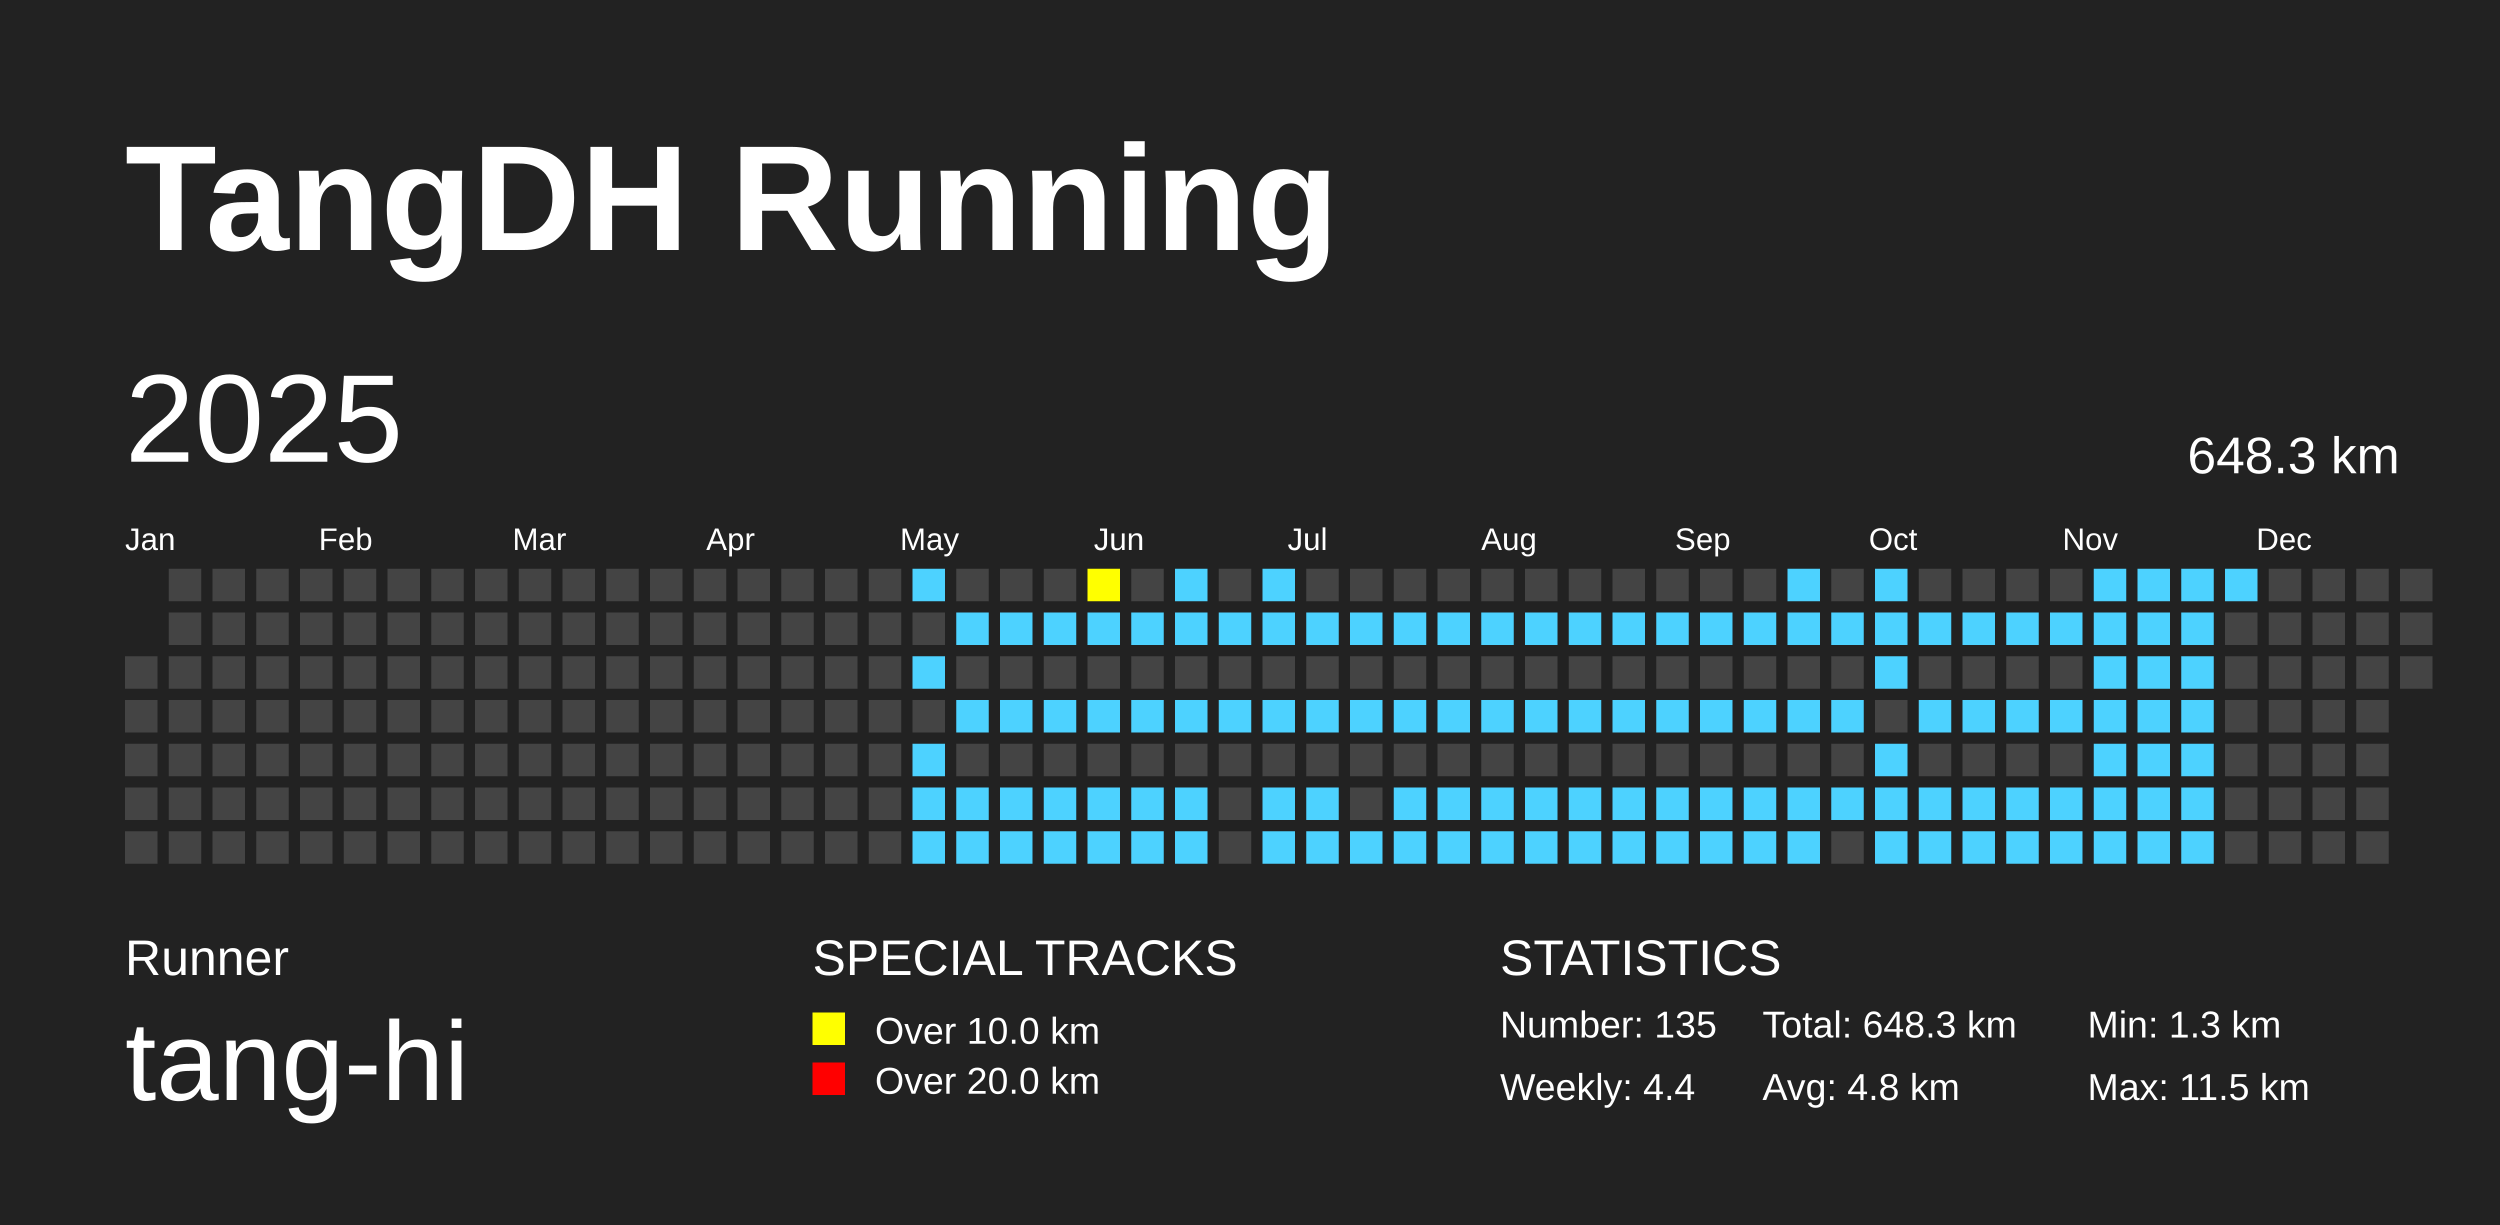
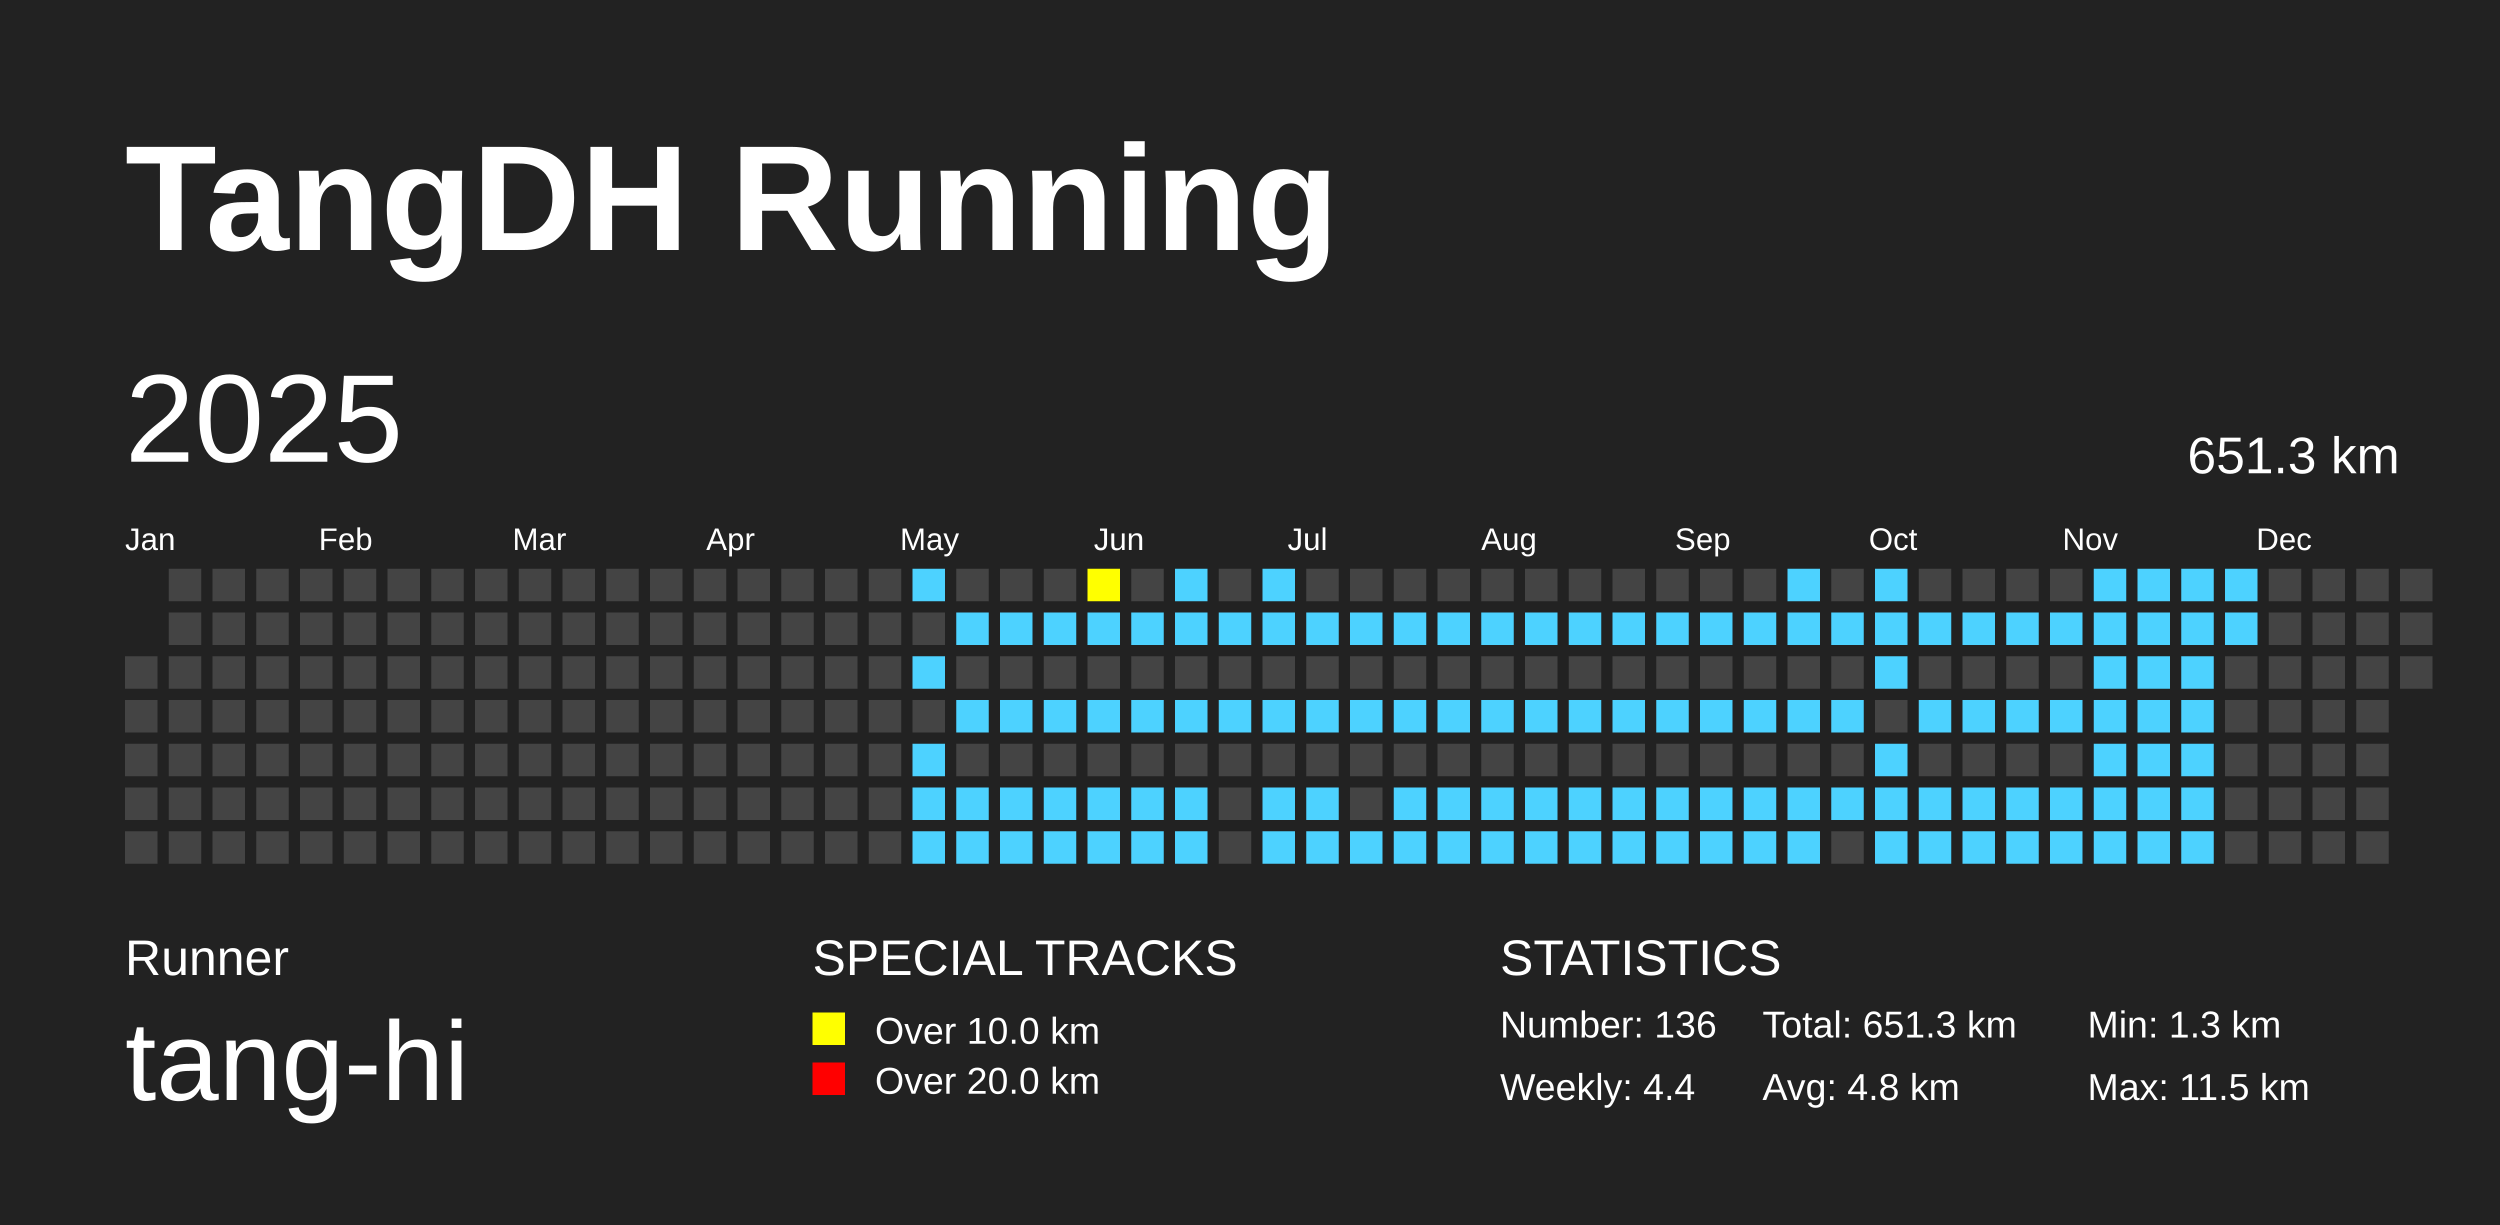
<svg xmlns="http://www.w3.org/2000/svg" baseProfile="full" height="98mm" version="1.1" viewBox="0,0,200,98" width="200mm">
  <defs />
  <rect fill="#222222" height="98" width="200" x="0" y="0" />
  <text fill="#FFFFFF" style="font-size:12px; font-family:Arial; font-weight:bold;" x="10" y="20">TangDH Running</text>
  <text fill="#FFFFFF" style="font-size:4px; font-family:Arial" x="10" y="78">Runner</text>
  <text fill="#FFFFFF" style="font-size:9px; font-family:Arial" x="10" y="88">tang-hi</text>
  <text fill="#FFFFFF" style="font-size:4px; font-family:Arial" x="65" y="78">SPECIAL TRACKS</text>
  <rect fill="yellow" height="2.6" width="2.6" x="65" y="81" />
  <text fill="#FFFFFF" style="font-size:3px; font-family:Arial" x="70" y="83.5">Over 10.0 km</text>
  <rect fill="red" height="2.6" width="2.6" x="65" y="85" />
  <text fill="#FFFFFF" style="font-size:3px; font-family:Arial" x="70" y="87.5">Over 20.0 km</text>
  <text fill="#FFFFFF" style="font-size:4px; font-family:Arial" x="120" y="78">STATISTICS</text>
-   <text fill="#FFFFFF" style="font-size:3px; font-family:Arial" x="120" y="83">Number: 135</text>
+   <text fill="#FFFFFF" style="font-size:3px; font-family:Arial" x="120" y="83">Number: 136</text>
  <text fill="#FFFFFF" style="font-size:3px; font-family:Arial" x="120" y="88">Weekly: 4.4</text>
-   <text fill="#FFFFFF" style="font-size:3px; font-family:Arial" x="141" y="83">Total: 648.3 km</text>
+   <text fill="#FFFFFF" style="font-size:3px; font-family:Arial" x="141" y="83">Total: 651.3 km</text>
  <text fill="#FFFFFF" style="font-size:3px; font-family:Arial" x="141" y="88">Avg: 4.8 km</text>
  <text fill="#FFFFFF" style="font-size:3px; font-family:Arial" x="167" y="83">Min: 1.3 km</text>
  <text fill="#FFFFFF" style="font-size:3px; font-family:Arial" x="167" y="88">Max: 11.5 km</text>
  <text dominant-baseline="hanging" fill="#FFFFFF" style="font-size:10.0px; font-family:Arial;" x="10" y="30">2025</text>
-   <text dominant-baseline="hanging" fill="#FFFFFF" style="font-size:4.125px; font-family:Arial;" x="175" y="35">648.3 km</text>
+   <text dominant-baseline="hanging" fill="#FFFFFF" style="font-size:4.125px; font-family:Arial;" x="175" y="35">651.3 km</text>
  <text fill="#FFFFFF" style="font-size:2.5px; font-family:Arial" x="10.0" y="44">Jan</text>
  <text fill="#FFFFFF" style="font-size:2.5px; font-family:Arial" x="25.5" y="44">Feb</text>
  <text fill="#FFFFFF" style="font-size:2.5px; font-family:Arial" x="41.0" y="44">Mar</text>
  <text fill="#FFFFFF" style="font-size:2.5px; font-family:Arial" x="56.5" y="44">Apr</text>
  <text fill="#FFFFFF" style="font-size:2.5px; font-family:Arial" x="72.0" y="44">May</text>
  <text fill="#FFFFFF" style="font-size:2.5px; font-family:Arial" x="87.5" y="44">Jun</text>
  <text fill="#FFFFFF" style="font-size:2.5px; font-family:Arial" x="103.0" y="44">Jul</text>
  <text fill="#FFFFFF" style="font-size:2.5px; font-family:Arial" x="118.5" y="44">Aug</text>
  <text fill="#FFFFFF" style="font-size:2.5px; font-family:Arial" x="134.0" y="44">Sep</text>
  <text fill="#FFFFFF" style="font-size:2.5px; font-family:Arial" x="149.5" y="44">Oct</text>
  <text fill="#FFFFFF" style="font-size:2.5px; font-family:Arial" x="165.0" y="44">Nov</text>
  <text fill="#FFFFFF" style="font-size:2.5px; font-family:Arial" x="180.5" y="44">Dec</text>
  <rect fill="#444444" height="2.6" width="2.6" x="10.0" y="52.5" />
  <rect fill="#444444" height="2.6" width="2.6" x="10.0" y="56.0" />
  <rect fill="#444444" height="2.6" width="2.6" x="10.0" y="59.5" />
  <rect fill="#444444" height="2.6" width="2.6" x="10.0" y="63.0" />
  <rect fill="#444444" height="2.6" width="2.6" x="10.0" y="66.5" />
  <rect fill="#444444" height="2.6" width="2.6" x="13.5" y="45.5" />
  <rect fill="#444444" height="2.6" width="2.6" x="13.5" y="49.0" />
  <rect fill="#444444" height="2.6" width="2.6" x="13.5" y="52.5" />
  <rect fill="#444444" height="2.6" width="2.6" x="13.5" y="56.0" />
  <rect fill="#444444" height="2.6" width="2.6" x="13.5" y="59.5" />
  <rect fill="#444444" height="2.6" width="2.6" x="13.5" y="63.0" />
  <rect fill="#444444" height="2.6" width="2.6" x="13.5" y="66.5" />
  <rect fill="#444444" height="2.6" width="2.6" x="17.0" y="45.5" />
  <rect fill="#444444" height="2.6" width="2.6" x="17.0" y="49.0" />
  <rect fill="#444444" height="2.6" width="2.6" x="17.0" y="52.5" />
  <rect fill="#444444" height="2.6" width="2.6" x="17.0" y="56.0" />
  <rect fill="#444444" height="2.6" width="2.6" x="17.0" y="59.5" />
  <rect fill="#444444" height="2.6" width="2.6" x="17.0" y="63.0" />
  <rect fill="#444444" height="2.6" width="2.6" x="17.0" y="66.5" />
  <rect fill="#444444" height="2.6" width="2.6" x="20.5" y="45.5" />
  <rect fill="#444444" height="2.6" width="2.6" x="20.5" y="49.0" />
  <rect fill="#444444" height="2.6" width="2.6" x="20.5" y="52.5" />
  <rect fill="#444444" height="2.6" width="2.6" x="20.5" y="56.0" />
  <rect fill="#444444" height="2.6" width="2.6" x="20.5" y="59.5" />
  <rect fill="#444444" height="2.6" width="2.6" x="20.5" y="63.0" />
  <rect fill="#444444" height="2.6" width="2.6" x="20.5" y="66.5" />
  <rect fill="#444444" height="2.6" width="2.6" x="24.0" y="45.5" />
  <rect fill="#444444" height="2.6" width="2.6" x="24.0" y="49.0" />
  <rect fill="#444444" height="2.6" width="2.6" x="24.0" y="52.5" />
  <rect fill="#444444" height="2.6" width="2.6" x="24.0" y="56.0" />
  <rect fill="#444444" height="2.6" width="2.6" x="24.0" y="59.5" />
  <rect fill="#444444" height="2.6" width="2.6" x="24.0" y="63.0" />
  <rect fill="#444444" height="2.6" width="2.6" x="24.0" y="66.5" />
  <rect fill="#444444" height="2.6" width="2.6" x="27.5" y="45.5" />
  <rect fill="#444444" height="2.6" width="2.6" x="27.5" y="49.0" />
  <rect fill="#444444" height="2.6" width="2.6" x="27.5" y="52.5" />
  <rect fill="#444444" height="2.6" width="2.6" x="27.5" y="56.0" />
  <rect fill="#444444" height="2.6" width="2.6" x="27.5" y="59.5" />
  <rect fill="#444444" height="2.6" width="2.6" x="27.5" y="63.0" />
  <rect fill="#444444" height="2.6" width="2.6" x="27.5" y="66.5" />
  <rect fill="#444444" height="2.6" width="2.6" x="31.0" y="45.5" />
  <rect fill="#444444" height="2.6" width="2.6" x="31.0" y="49.0" />
  <rect fill="#444444" height="2.6" width="2.6" x="31.0" y="52.5" />
  <rect fill="#444444" height="2.6" width="2.6" x="31.0" y="56.0" />
  <rect fill="#444444" height="2.6" width="2.6" x="31.0" y="59.5" />
  <rect fill="#444444" height="2.6" width="2.6" x="31.0" y="63.0" />
  <rect fill="#444444" height="2.6" width="2.6" x="31.0" y="66.5" />
  <rect fill="#444444" height="2.6" width="2.6" x="34.5" y="45.5" />
  <rect fill="#444444" height="2.6" width="2.6" x="34.5" y="49.0" />
  <rect fill="#444444" height="2.6" width="2.6" x="34.5" y="52.5" />
  <rect fill="#444444" height="2.6" width="2.6" x="34.5" y="56.0" />
  <rect fill="#444444" height="2.6" width="2.6" x="34.5" y="59.5" />
  <rect fill="#444444" height="2.6" width="2.6" x="34.5" y="63.0" />
  <rect fill="#444444" height="2.6" width="2.6" x="34.5" y="66.5" />
  <rect fill="#444444" height="2.6" width="2.6" x="38.0" y="45.5" />
  <rect fill="#444444" height="2.6" width="2.6" x="38.0" y="49.0" />
  <rect fill="#444444" height="2.6" width="2.6" x="38.0" y="52.5" />
  <rect fill="#444444" height="2.6" width="2.6" x="38.0" y="56.0" />
  <rect fill="#444444" height="2.6" width="2.6" x="38.0" y="59.5" />
  <rect fill="#444444" height="2.6" width="2.6" x="38.0" y="63.0" />
  <rect fill="#444444" height="2.6" width="2.6" x="38.0" y="66.5" />
  <rect fill="#444444" height="2.6" width="2.6" x="41.5" y="45.5" />
  <rect fill="#444444" height="2.6" width="2.6" x="41.5" y="49.0" />
  <rect fill="#444444" height="2.6" width="2.6" x="41.5" y="52.5" />
  <rect fill="#444444" height="2.6" width="2.6" x="41.5" y="56.0" />
  <rect fill="#444444" height="2.6" width="2.6" x="41.5" y="59.5" />
  <rect fill="#444444" height="2.6" width="2.6" x="41.5" y="63.0" />
  <rect fill="#444444" height="2.6" width="2.6" x="41.5" y="66.5" />
  <rect fill="#444444" height="2.6" width="2.6" x="45.0" y="45.5" />
  <rect fill="#444444" height="2.6" width="2.6" x="45.0" y="49.0" />
  <rect fill="#444444" height="2.6" width="2.6" x="45.0" y="52.5" />
  <rect fill="#444444" height="2.6" width="2.6" x="45.0" y="56.0" />
  <rect fill="#444444" height="2.6" width="2.6" x="45.0" y="59.5" />
  <rect fill="#444444" height="2.6" width="2.6" x="45.0" y="63.0" />
  <rect fill="#444444" height="2.6" width="2.6" x="45.0" y="66.5" />
  <rect fill="#444444" height="2.6" width="2.6" x="48.5" y="45.5" />
  <rect fill="#444444" height="2.6" width="2.6" x="48.5" y="49.0" />
  <rect fill="#444444" height="2.6" width="2.6" x="48.5" y="52.5" />
  <rect fill="#444444" height="2.6" width="2.6" x="48.5" y="56.0" />
  <rect fill="#444444" height="2.6" width="2.6" x="48.5" y="59.5" />
  <rect fill="#444444" height="2.6" width="2.6" x="48.5" y="63.0" />
  <rect fill="#444444" height="2.6" width="2.6" x="48.5" y="66.5" />
  <rect fill="#444444" height="2.6" width="2.6" x="52.0" y="45.5" />
  <rect fill="#444444" height="2.6" width="2.6" x="52.0" y="49.0" />
  <rect fill="#444444" height="2.6" width="2.6" x="52.0" y="52.5" />
  <rect fill="#444444" height="2.6" width="2.6" x="52.0" y="56.0" />
  <rect fill="#444444" height="2.6" width="2.6" x="52.0" y="59.5" />
  <rect fill="#444444" height="2.6" width="2.6" x="52.0" y="63.0" />
  <rect fill="#444444" height="2.6" width="2.6" x="52.0" y="66.5" />
  <rect fill="#444444" height="2.6" width="2.6" x="55.5" y="45.5" />
  <rect fill="#444444" height="2.6" width="2.6" x="55.5" y="49.0" />
  <rect fill="#444444" height="2.6" width="2.6" x="55.5" y="52.5" />
  <rect fill="#444444" height="2.6" width="2.6" x="55.5" y="56.0" />
  <rect fill="#444444" height="2.6" width="2.6" x="55.5" y="59.5" />
  <rect fill="#444444" height="2.6" width="2.6" x="55.5" y="63.0" />
  <rect fill="#444444" height="2.6" width="2.6" x="55.5" y="66.5" />
  <rect fill="#444444" height="2.6" width="2.6" x="59.0" y="45.5" />
  <rect fill="#444444" height="2.6" width="2.6" x="59.0" y="49.0" />
  <rect fill="#444444" height="2.6" width="2.6" x="59.0" y="52.5" />
  <rect fill="#444444" height="2.6" width="2.6" x="59.0" y="56.0" />
  <rect fill="#444444" height="2.6" width="2.6" x="59.0" y="59.5" />
  <rect fill="#444444" height="2.6" width="2.6" x="59.0" y="63.0" />
  <rect fill="#444444" height="2.6" width="2.6" x="59.0" y="66.5" />
  <rect fill="#444444" height="2.6" width="2.6" x="62.5" y="45.5" />
  <rect fill="#444444" height="2.6" width="2.6" x="62.5" y="49.0" />
  <rect fill="#444444" height="2.6" width="2.6" x="62.5" y="52.5" />
  <rect fill="#444444" height="2.6" width="2.6" x="62.5" y="56.0" />
  <rect fill="#444444" height="2.6" width="2.6" x="62.5" y="59.5" />
  <rect fill="#444444" height="2.6" width="2.6" x="62.5" y="63.0" />
  <rect fill="#444444" height="2.6" width="2.6" x="62.5" y="66.5" />
  <rect fill="#444444" height="2.6" width="2.6" x="66.0" y="45.5" />
  <rect fill="#444444" height="2.6" width="2.6" x="66.0" y="49.0" />
  <rect fill="#444444" height="2.6" width="2.6" x="66.0" y="52.5" />
  <rect fill="#444444" height="2.6" width="2.6" x="66.0" y="56.0" />
  <rect fill="#444444" height="2.6" width="2.6" x="66.0" y="59.5" />
  <rect fill="#444444" height="2.6" width="2.6" x="66.0" y="63.0" />
  <rect fill="#444444" height="2.6" width="2.6" x="66.0" y="66.5" />
  <rect fill="#444444" height="2.6" width="2.6" x="69.5" y="45.5" />
  <rect fill="#444444" height="2.6" width="2.6" x="69.5" y="49.0" />
  <rect fill="#444444" height="2.6" width="2.6" x="69.5" y="52.5" />
  <rect fill="#444444" height="2.6" width="2.6" x="69.5" y="56.0" />
  <rect fill="#444444" height="2.6" width="2.6" x="69.5" y="59.5" />
  <rect fill="#444444" height="2.6" width="2.6" x="69.5" y="63.0" />
  <rect fill="#444444" height="2.6" width="2.6" x="69.5" y="66.5" />
  <rect fill="#4DD2FF" height="2.6" width="2.6" x="73.0" y="45.5" />
  <rect fill="#444444" height="2.6" width="2.6" x="73.0" y="49.0" />
  <rect fill="#4DD2FF" height="2.6" width="2.6" x="73.0" y="52.5" />
  <rect fill="#444444" height="2.6" width="2.6" x="73.0" y="56.0" />
  <rect fill="#4DD2FF" height="2.6" width="2.6" x="73.0" y="59.5" />
  <rect fill="#4DD2FF" height="2.6" width="2.6" x="73.0" y="63.0" />
  <rect fill="#4DD2FF" height="2.6" width="2.6" x="73.0" y="66.5" />
  <rect fill="#444444" height="2.6" width="2.6" x="76.5" y="45.5" />
  <rect fill="#4DD2FF" height="2.6" width="2.6" x="76.5" y="49.0" />
  <rect fill="#444444" height="2.6" width="2.6" x="76.5" y="52.5" />
  <rect fill="#4DD2FF" height="2.6" width="2.6" x="76.5" y="56.0" />
  <rect fill="#444444" height="2.6" width="2.6" x="76.5" y="59.5" />
  <rect fill="#4DD2FF" height="2.6" width="2.6" x="76.5" y="63.0" />
  <rect fill="#4DD2FF" height="2.6" width="2.6" x="76.5" y="66.5" />
  <rect fill="#444444" height="2.6" width="2.6" x="80.0" y="45.5" />
  <rect fill="#4DD2FF" height="2.6" width="2.6" x="80.0" y="49.0" />
  <rect fill="#444444" height="2.6" width="2.6" x="80.0" y="52.5" />
  <rect fill="#4DD2FF" height="2.6" width="2.6" x="80.0" y="56.0" />
  <rect fill="#444444" height="2.6" width="2.6" x="80.0" y="59.5" />
  <rect fill="#4DD2FF" height="2.6" width="2.6" x="80.0" y="63.0" />
  <rect fill="#4DD2FF" height="2.6" width="2.6" x="80.0" y="66.5" />
  <rect fill="#444444" height="2.6" width="2.6" x="83.5" y="45.5" />
  <rect fill="#4DD2FF" height="2.6" width="2.6" x="83.5" y="49.0" />
  <rect fill="#444444" height="2.6" width="2.6" x="83.5" y="52.5" />
  <rect fill="#4DD2FF" height="2.6" width="2.6" x="83.5" y="56.0" />
  <rect fill="#444444" height="2.6" width="2.6" x="83.5" y="59.5" />
  <rect fill="#4DD2FF" height="2.6" width="2.6" x="83.5" y="63.0" />
  <rect fill="#4DD2FF" height="2.6" width="2.6" x="83.5" y="66.5" />
  <rect fill="yellow" height="2.6" width="2.6" x="87.0" y="45.5" />
  <rect fill="#4DD2FF" height="2.6" width="2.6" x="87.0" y="49.0" />
  <rect fill="#444444" height="2.6" width="2.6" x="87.0" y="52.5" />
  <rect fill="#4DD2FF" height="2.6" width="2.6" x="87.0" y="56.0" />
  <rect fill="#444444" height="2.6" width="2.6" x="87.0" y="59.5" />
  <rect fill="#4DD2FF" height="2.6" width="2.6" x="87.0" y="63.0" />
  <rect fill="#4DD2FF" height="2.6" width="2.6" x="87.0" y="66.5" />
  <rect fill="#444444" height="2.6" width="2.6" x="90.5" y="45.5" />
  <rect fill="#4DD2FF" height="2.6" width="2.6" x="90.5" y="49.0" />
  <rect fill="#444444" height="2.6" width="2.6" x="90.5" y="52.5" />
  <rect fill="#4DD2FF" height="2.6" width="2.6" x="90.5" y="56.0" />
  <rect fill="#444444" height="2.6" width="2.6" x="90.5" y="59.5" />
  <rect fill="#4DD2FF" height="2.6" width="2.6" x="90.5" y="63.0" />
  <rect fill="#4DD2FF" height="2.6" width="2.6" x="90.5" y="66.5" />
  <rect fill="#4DD2FF" height="2.6" width="2.6" x="94.0" y="45.5" />
  <rect fill="#4DD2FF" height="2.6" width="2.6" x="94.0" y="49.0" />
  <rect fill="#444444" height="2.6" width="2.6" x="94.0" y="52.5" />
  <rect fill="#4DD2FF" height="2.6" width="2.6" x="94.0" y="56.0" />
  <rect fill="#444444" height="2.6" width="2.6" x="94.0" y="59.5" />
  <rect fill="#4DD2FF" height="2.6" width="2.6" x="94.0" y="63.0" />
  <rect fill="#4DD2FF" height="2.6" width="2.6" x="94.0" y="66.5" />
  <rect fill="#444444" height="2.6" width="2.6" x="97.5" y="45.5" />
  <rect fill="#4DD2FF" height="2.6" width="2.6" x="97.5" y="49.0" />
  <rect fill="#444444" height="2.6" width="2.6" x="97.5" y="52.5" />
  <rect fill="#4DD2FF" height="2.6" width="2.6" x="97.5" y="56.0" />
  <rect fill="#444444" height="2.6" width="2.6" x="97.5" y="59.5" />
  <rect fill="#444444" height="2.6" width="2.6" x="97.5" y="63.0" />
  <rect fill="#444444" height="2.6" width="2.6" x="97.5" y="66.5" />
  <rect fill="#4DD2FF" height="2.6" width="2.6" x="101.0" y="45.5" />
  <rect fill="#4DD2FF" height="2.6" width="2.6" x="101.0" y="49.0" />
  <rect fill="#444444" height="2.6" width="2.6" x="101.0" y="52.5" />
  <rect fill="#4DD2FF" height="2.6" width="2.6" x="101.0" y="56.0" />
  <rect fill="#444444" height="2.6" width="2.6" x="101.0" y="59.5" />
  <rect fill="#4DD2FF" height="2.6" width="2.6" x="101.0" y="63.0" />
  <rect fill="#4DD2FF" height="2.6" width="2.6" x="101.0" y="66.5" />
  <rect fill="#444444" height="2.6" width="2.6" x="104.5" y="45.5" />
  <rect fill="#4DD2FF" height="2.6" width="2.6" x="104.5" y="49.0" />
  <rect fill="#444444" height="2.6" width="2.6" x="104.5" y="52.5" />
  <rect fill="#4DD2FF" height="2.6" width="2.6" x="104.5" y="56.0" />
  <rect fill="#444444" height="2.6" width="2.6" x="104.5" y="59.5" />
  <rect fill="#4DD2FF" height="2.6" width="2.6" x="104.5" y="63.0" />
  <rect fill="#4DD2FF" height="2.6" width="2.6" x="104.5" y="66.5" />
  <rect fill="#444444" height="2.6" width="2.6" x="108.0" y="45.5" />
  <rect fill="#4DD2FF" height="2.6" width="2.6" x="108.0" y="49.0" />
  <rect fill="#444444" height="2.6" width="2.6" x="108.0" y="52.5" />
  <rect fill="#4DD2FF" height="2.6" width="2.6" x="108.0" y="56.0" />
  <rect fill="#444444" height="2.6" width="2.6" x="108.0" y="59.5" />
  <rect fill="#444444" height="2.6" width="2.6" x="108.0" y="63.0" />
  <rect fill="#4DD2FF" height="2.6" width="2.6" x="108.0" y="66.5" />
  <rect fill="#444444" height="2.6" width="2.6" x="111.5" y="45.5" />
  <rect fill="#4DD2FF" height="2.6" width="2.6" x="111.5" y="49.0" />
  <rect fill="#444444" height="2.6" width="2.6" x="111.5" y="52.5" />
  <rect fill="#4DD2FF" height="2.6" width="2.6" x="111.5" y="56.0" />
  <rect fill="#444444" height="2.6" width="2.6" x="111.5" y="59.5" />
  <rect fill="#4DD2FF" height="2.6" width="2.6" x="111.5" y="63.0" />
  <rect fill="#4DD2FF" height="2.6" width="2.6" x="111.5" y="66.5" />
  <rect fill="#444444" height="2.6" width="2.6" x="115.0" y="45.5" />
  <rect fill="#4DD2FF" height="2.6" width="2.6" x="115.0" y="49.0" />
  <rect fill="#444444" height="2.6" width="2.6" x="115.0" y="52.5" />
  <rect fill="#4DD2FF" height="2.6" width="2.6" x="115.0" y="56.0" />
  <rect fill="#444444" height="2.6" width="2.6" x="115.0" y="59.5" />
  <rect fill="#4DD2FF" height="2.6" width="2.6" x="115.0" y="63.0" />
  <rect fill="#4DD2FF" height="2.6" width="2.6" x="115.0" y="66.5" />
  <rect fill="#444444" height="2.6" width="2.6" x="118.5" y="45.5" />
  <rect fill="#4DD2FF" height="2.6" width="2.6" x="118.5" y="49.0" />
  <rect fill="#444444" height="2.6" width="2.6" x="118.5" y="52.5" />
  <rect fill="#4DD2FF" height="2.6" width="2.6" x="118.5" y="56.0" />
  <rect fill="#444444" height="2.6" width="2.6" x="118.5" y="59.5" />
  <rect fill="#4DD2FF" height="2.6" width="2.6" x="118.5" y="63.0" />
  <rect fill="#4DD2FF" height="2.6" width="2.6" x="118.5" y="66.5" />
  <rect fill="#444444" height="2.6" width="2.6" x="122.0" y="45.5" />
  <rect fill="#4DD2FF" height="2.6" width="2.6" x="122.0" y="49.0" />
  <rect fill="#444444" height="2.6" width="2.6" x="122.0" y="52.5" />
  <rect fill="#4DD2FF" height="2.6" width="2.6" x="122.0" y="56.0" />
  <rect fill="#444444" height="2.6" width="2.6" x="122.0" y="59.5" />
  <rect fill="#4DD2FF" height="2.6" width="2.6" x="122.0" y="63.0" />
  <rect fill="#4DD2FF" height="2.6" width="2.6" x="122.0" y="66.5" />
  <rect fill="#444444" height="2.6" width="2.6" x="125.5" y="45.5" />
  <rect fill="#4DD2FF" height="2.6" width="2.6" x="125.5" y="49.0" />
  <rect fill="#444444" height="2.6" width="2.6" x="125.5" y="52.5" />
  <rect fill="#4DD2FF" height="2.6" width="2.6" x="125.5" y="56.0" />
  <rect fill="#444444" height="2.6" width="2.6" x="125.5" y="59.5" />
  <rect fill="#4DD2FF" height="2.6" width="2.6" x="125.5" y="63.0" />
  <rect fill="#4DD2FF" height="2.6" width="2.6" x="125.5" y="66.5" />
  <rect fill="#444444" height="2.6" width="2.6" x="129.0" y="45.5" />
  <rect fill="#4DD2FF" height="2.6" width="2.6" x="129.0" y="49.0" />
  <rect fill="#444444" height="2.6" width="2.6" x="129.0" y="52.5" />
  <rect fill="#4DD2FF" height="2.6" width="2.6" x="129.0" y="56.0" />
  <rect fill="#444444" height="2.6" width="2.6" x="129.0" y="59.5" />
  <rect fill="#4DD2FF" height="2.6" width="2.6" x="129.0" y="63.0" />
  <rect fill="#4DD2FF" height="2.6" width="2.6" x="129.0" y="66.5" />
  <rect fill="#444444" height="2.6" width="2.6" x="132.5" y="45.5" />
  <rect fill="#4DD2FF" height="2.6" width="2.6" x="132.5" y="49.0" />
  <rect fill="#444444" height="2.6" width="2.6" x="132.5" y="52.5" />
  <rect fill="#4DD2FF" height="2.6" width="2.6" x="132.5" y="56.0" />
  <rect fill="#444444" height="2.6" width="2.6" x="132.5" y="59.5" />
  <rect fill="#4DD2FF" height="2.6" width="2.6" x="132.5" y="63.0" />
  <rect fill="#4DD2FF" height="2.6" width="2.6" x="132.5" y="66.5" />
  <rect fill="#444444" height="2.6" width="2.6" x="136.0" y="45.5" />
  <rect fill="#4DD2FF" height="2.6" width="2.6" x="136.0" y="49.0" />
  <rect fill="#444444" height="2.6" width="2.6" x="136.0" y="52.5" />
  <rect fill="#4DD2FF" height="2.6" width="2.6" x="136.0" y="56.0" />
  <rect fill="#444444" height="2.6" width="2.6" x="136.0" y="59.5" />
  <rect fill="#4DD2FF" height="2.6" width="2.6" x="136.0" y="63.0" />
  <rect fill="#4DD2FF" height="2.6" width="2.6" x="136.0" y="66.5" />
  <rect fill="#444444" height="2.6" width="2.6" x="139.5" y="45.5" />
  <rect fill="#4DD2FF" height="2.6" width="2.6" x="139.5" y="49.0" />
  <rect fill="#444444" height="2.6" width="2.6" x="139.5" y="52.5" />
  <rect fill="#4DD2FF" height="2.6" width="2.6" x="139.5" y="56.0" />
  <rect fill="#444444" height="2.6" width="2.6" x="139.5" y="59.5" />
  <rect fill="#4DD2FF" height="2.6" width="2.6" x="139.5" y="63.0" />
  <rect fill="#4DD2FF" height="2.6" width="2.6" x="139.5" y="66.5" />
  <rect fill="#4DD2FF" height="2.6" width="2.6" x="143.0" y="45.5" />
  <rect fill="#4DD2FF" height="2.6" width="2.6" x="143.0" y="49.0" />
  <rect fill="#444444" height="2.6" width="2.6" x="143.0" y="52.5" />
  <rect fill="#4DD2FF" height="2.6" width="2.6" x="143.0" y="56.0" />
  <rect fill="#444444" height="2.6" width="2.6" x="143.0" y="59.5" />
  <rect fill="#4DD2FF" height="2.6" width="2.6" x="143.0" y="63.0" />
  <rect fill="#4DD2FF" height="2.6" width="2.6" x="143.0" y="66.5" />
  <rect fill="#444444" height="2.6" width="2.6" x="146.5" y="45.5" />
  <rect fill="#4DD2FF" height="2.6" width="2.6" x="146.5" y="49.0" />
  <rect fill="#444444" height="2.6" width="2.6" x="146.5" y="52.5" />
  <rect fill="#4DD2FF" height="2.6" width="2.6" x="146.5" y="56.0" />
  <rect fill="#444444" height="2.6" width="2.6" x="146.5" y="59.5" />
  <rect fill="#4DD2FF" height="2.6" width="2.6" x="146.5" y="63.0" />
  <rect fill="#444444" height="2.6" width="2.6" x="146.5" y="66.5" />
  <rect fill="#4DD2FF" height="2.6" width="2.6" x="150.0" y="45.5" />
  <rect fill="#4DD2FF" height="2.6" width="2.6" x="150.0" y="49.0" />
  <rect fill="#4DD2FF" height="2.6" width="2.6" x="150.0" y="52.5" />
  <rect fill="#444444" height="2.6" width="2.6" x="150.0" y="56.0" />
  <rect fill="#4DD2FF" height="2.6" width="2.6" x="150.0" y="59.5" />
  <rect fill="#4DD2FF" height="2.6" width="2.6" x="150.0" y="63.0" />
  <rect fill="#4DD2FF" height="2.6" width="2.6" x="150.0" y="66.5" />
  <rect fill="#444444" height="2.6" width="2.6" x="153.5" y="45.5" />
  <rect fill="#4DD2FF" height="2.6" width="2.6" x="153.5" y="49.0" />
  <rect fill="#444444" height="2.6" width="2.6" x="153.5" y="52.5" />
  <rect fill="#4DD2FF" height="2.6" width="2.6" x="153.5" y="56.0" />
  <rect fill="#444444" height="2.6" width="2.6" x="153.5" y="59.5" />
  <rect fill="#4DD2FF" height="2.6" width="2.6" x="153.5" y="63.0" />
  <rect fill="#4DD2FF" height="2.6" width="2.6" x="153.5" y="66.5" />
  <rect fill="#444444" height="2.6" width="2.6" x="157.0" y="45.5" />
  <rect fill="#4DD2FF" height="2.6" width="2.6" x="157.0" y="49.0" />
  <rect fill="#444444" height="2.6" width="2.6" x="157.0" y="52.5" />
  <rect fill="#4DD2FF" height="2.6" width="2.6" x="157.0" y="56.0" />
  <rect fill="#444444" height="2.6" width="2.6" x="157.0" y="59.5" />
  <rect fill="#4DD2FF" height="2.6" width="2.6" x="157.0" y="63.0" />
  <rect fill="#4DD2FF" height="2.6" width="2.6" x="157.0" y="66.5" />
  <rect fill="#444444" height="2.6" width="2.6" x="160.5" y="45.5" />
  <rect fill="#4DD2FF" height="2.6" width="2.6" x="160.5" y="49.0" />
  <rect fill="#444444" height="2.6" width="2.6" x="160.5" y="52.5" />
  <rect fill="#4DD2FF" height="2.6" width="2.6" x="160.5" y="56.0" />
  <rect fill="#444444" height="2.6" width="2.6" x="160.5" y="59.5" />
  <rect fill="#4DD2FF" height="2.6" width="2.6" x="160.5" y="63.0" />
  <rect fill="#4DD2FF" height="2.6" width="2.6" x="160.5" y="66.5" />
  <rect fill="#444444" height="2.6" width="2.6" x="164.0" y="45.5" />
  <rect fill="#4DD2FF" height="2.6" width="2.6" x="164.0" y="49.0" />
  <rect fill="#444444" height="2.6" width="2.6" x="164.0" y="52.5" />
  <rect fill="#4DD2FF" height="2.6" width="2.6" x="164.0" y="56.0" />
  <rect fill="#444444" height="2.6" width="2.6" x="164.0" y="59.5" />
  <rect fill="#4DD2FF" height="2.6" width="2.6" x="164.0" y="63.0" />
  <rect fill="#4DD2FF" height="2.6" width="2.6" x="164.0" y="66.5" />
  <rect fill="#4DD2FF" height="2.6" width="2.6" x="167.5" y="45.5" />
  <rect fill="#4DD2FF" height="2.6" width="2.6" x="167.5" y="49.0" />
  <rect fill="#4DD2FF" height="2.6" width="2.6" x="167.5" y="52.5" />
  <rect fill="#4DD2FF" height="2.6" width="2.6" x="167.5" y="56.0" />
  <rect fill="#4DD2FF" height="2.6" width="2.6" x="167.5" y="59.5" />
  <rect fill="#4DD2FF" height="2.6" width="2.6" x="167.5" y="63.0" />
  <rect fill="#4DD2FF" height="2.6" width="2.6" x="167.5" y="66.5" />
  <rect fill="#4DD2FF" height="2.6" width="2.6" x="171.0" y="45.5" />
  <rect fill="#4DD2FF" height="2.6" width="2.6" x="171.0" y="49.0" />
  <rect fill="#4DD2FF" height="2.6" width="2.6" x="171.0" y="52.5" />
  <rect fill="#4DD2FF" height="2.6" width="2.6" x="171.0" y="56.0" />
  <rect fill="#4DD2FF" height="2.6" width="2.6" x="171.0" y="59.5" />
  <rect fill="#4DD2FF" height="2.6" width="2.6" x="171.0" y="63.0" />
  <rect fill="#4DD2FF" height="2.6" width="2.6" x="171.0" y="66.5" />
  <rect fill="#4DD2FF" height="2.6" width="2.6" x="174.5" y="45.5" />
  <rect fill="#4DD2FF" height="2.6" width="2.6" x="174.5" y="49.0" />
  <rect fill="#4DD2FF" height="2.6" width="2.6" x="174.5" y="52.5" />
  <rect fill="#4DD2FF" height="2.6" width="2.6" x="174.5" y="56.0" />
  <rect fill="#4DD2FF" height="2.6" width="2.6" x="174.5" y="59.5" />
  <rect fill="#4DD2FF" height="2.6" width="2.6" x="174.5" y="63.0" />
  <rect fill="#4DD2FF" height="2.6" width="2.6" x="174.5" y="66.5" />
  <rect fill="#4DD2FF" height="2.6" width="2.6" x="178.0" y="45.5" />
-   <rect fill="#444444" height="2.6" width="2.6" x="178.0" y="49.0" />
+   <rect fill="#4DD2FF" height="2.6" width="2.6" x="178.0" y="49.0" />
  <rect fill="#444444" height="2.6" width="2.6" x="178.0" y="52.5" />
  <rect fill="#444444" height="2.6" width="2.6" x="178.0" y="56.0" />
  <rect fill="#444444" height="2.6" width="2.6" x="178.0" y="59.5" />
  <rect fill="#444444" height="2.6" width="2.6" x="178.0" y="63.0" />
  <rect fill="#444444" height="2.6" width="2.6" x="178.0" y="66.5" />
  <rect fill="#444444" height="2.6" width="2.6" x="181.5" y="45.5" />
  <rect fill="#444444" height="2.6" width="2.6" x="181.5" y="49.0" />
  <rect fill="#444444" height="2.6" width="2.6" x="181.5" y="52.5" />
  <rect fill="#444444" height="2.6" width="2.6" x="181.5" y="56.0" />
  <rect fill="#444444" height="2.6" width="2.6" x="181.5" y="59.5" />
  <rect fill="#444444" height="2.6" width="2.6" x="181.5" y="63.0" />
  <rect fill="#444444" height="2.6" width="2.6" x="181.5" y="66.5" />
  <rect fill="#444444" height="2.6" width="2.6" x="185.0" y="45.5" />
  <rect fill="#444444" height="2.6" width="2.6" x="185.0" y="49.0" />
  <rect fill="#444444" height="2.6" width="2.6" x="185.0" y="52.5" />
  <rect fill="#444444" height="2.6" width="2.6" x="185.0" y="56.0" />
  <rect fill="#444444" height="2.6" width="2.6" x="185.0" y="59.5" />
  <rect fill="#444444" height="2.6" width="2.6" x="185.0" y="63.0" />
  <rect fill="#444444" height="2.6" width="2.6" x="185.0" y="66.5" />
  <rect fill="#444444" height="2.6" width="2.6" x="188.5" y="45.5" />
  <rect fill="#444444" height="2.6" width="2.6" x="188.5" y="49.0" />
  <rect fill="#444444" height="2.6" width="2.6" x="188.5" y="52.5" />
  <rect fill="#444444" height="2.6" width="2.6" x="188.5" y="56.0" />
  <rect fill="#444444" height="2.6" width="2.6" x="188.5" y="59.5" />
  <rect fill="#444444" height="2.6" width="2.6" x="188.5" y="63.0" />
  <rect fill="#444444" height="2.6" width="2.6" x="188.5" y="66.5" />
  <rect fill="#444444" height="2.6" width="2.6" x="192.0" y="45.5" />
  <rect fill="#444444" height="2.6" width="2.6" x="192.0" y="49.0" />
  <rect fill="#444444" height="2.6" width="2.6" x="192.0" y="52.5" />
</svg>
